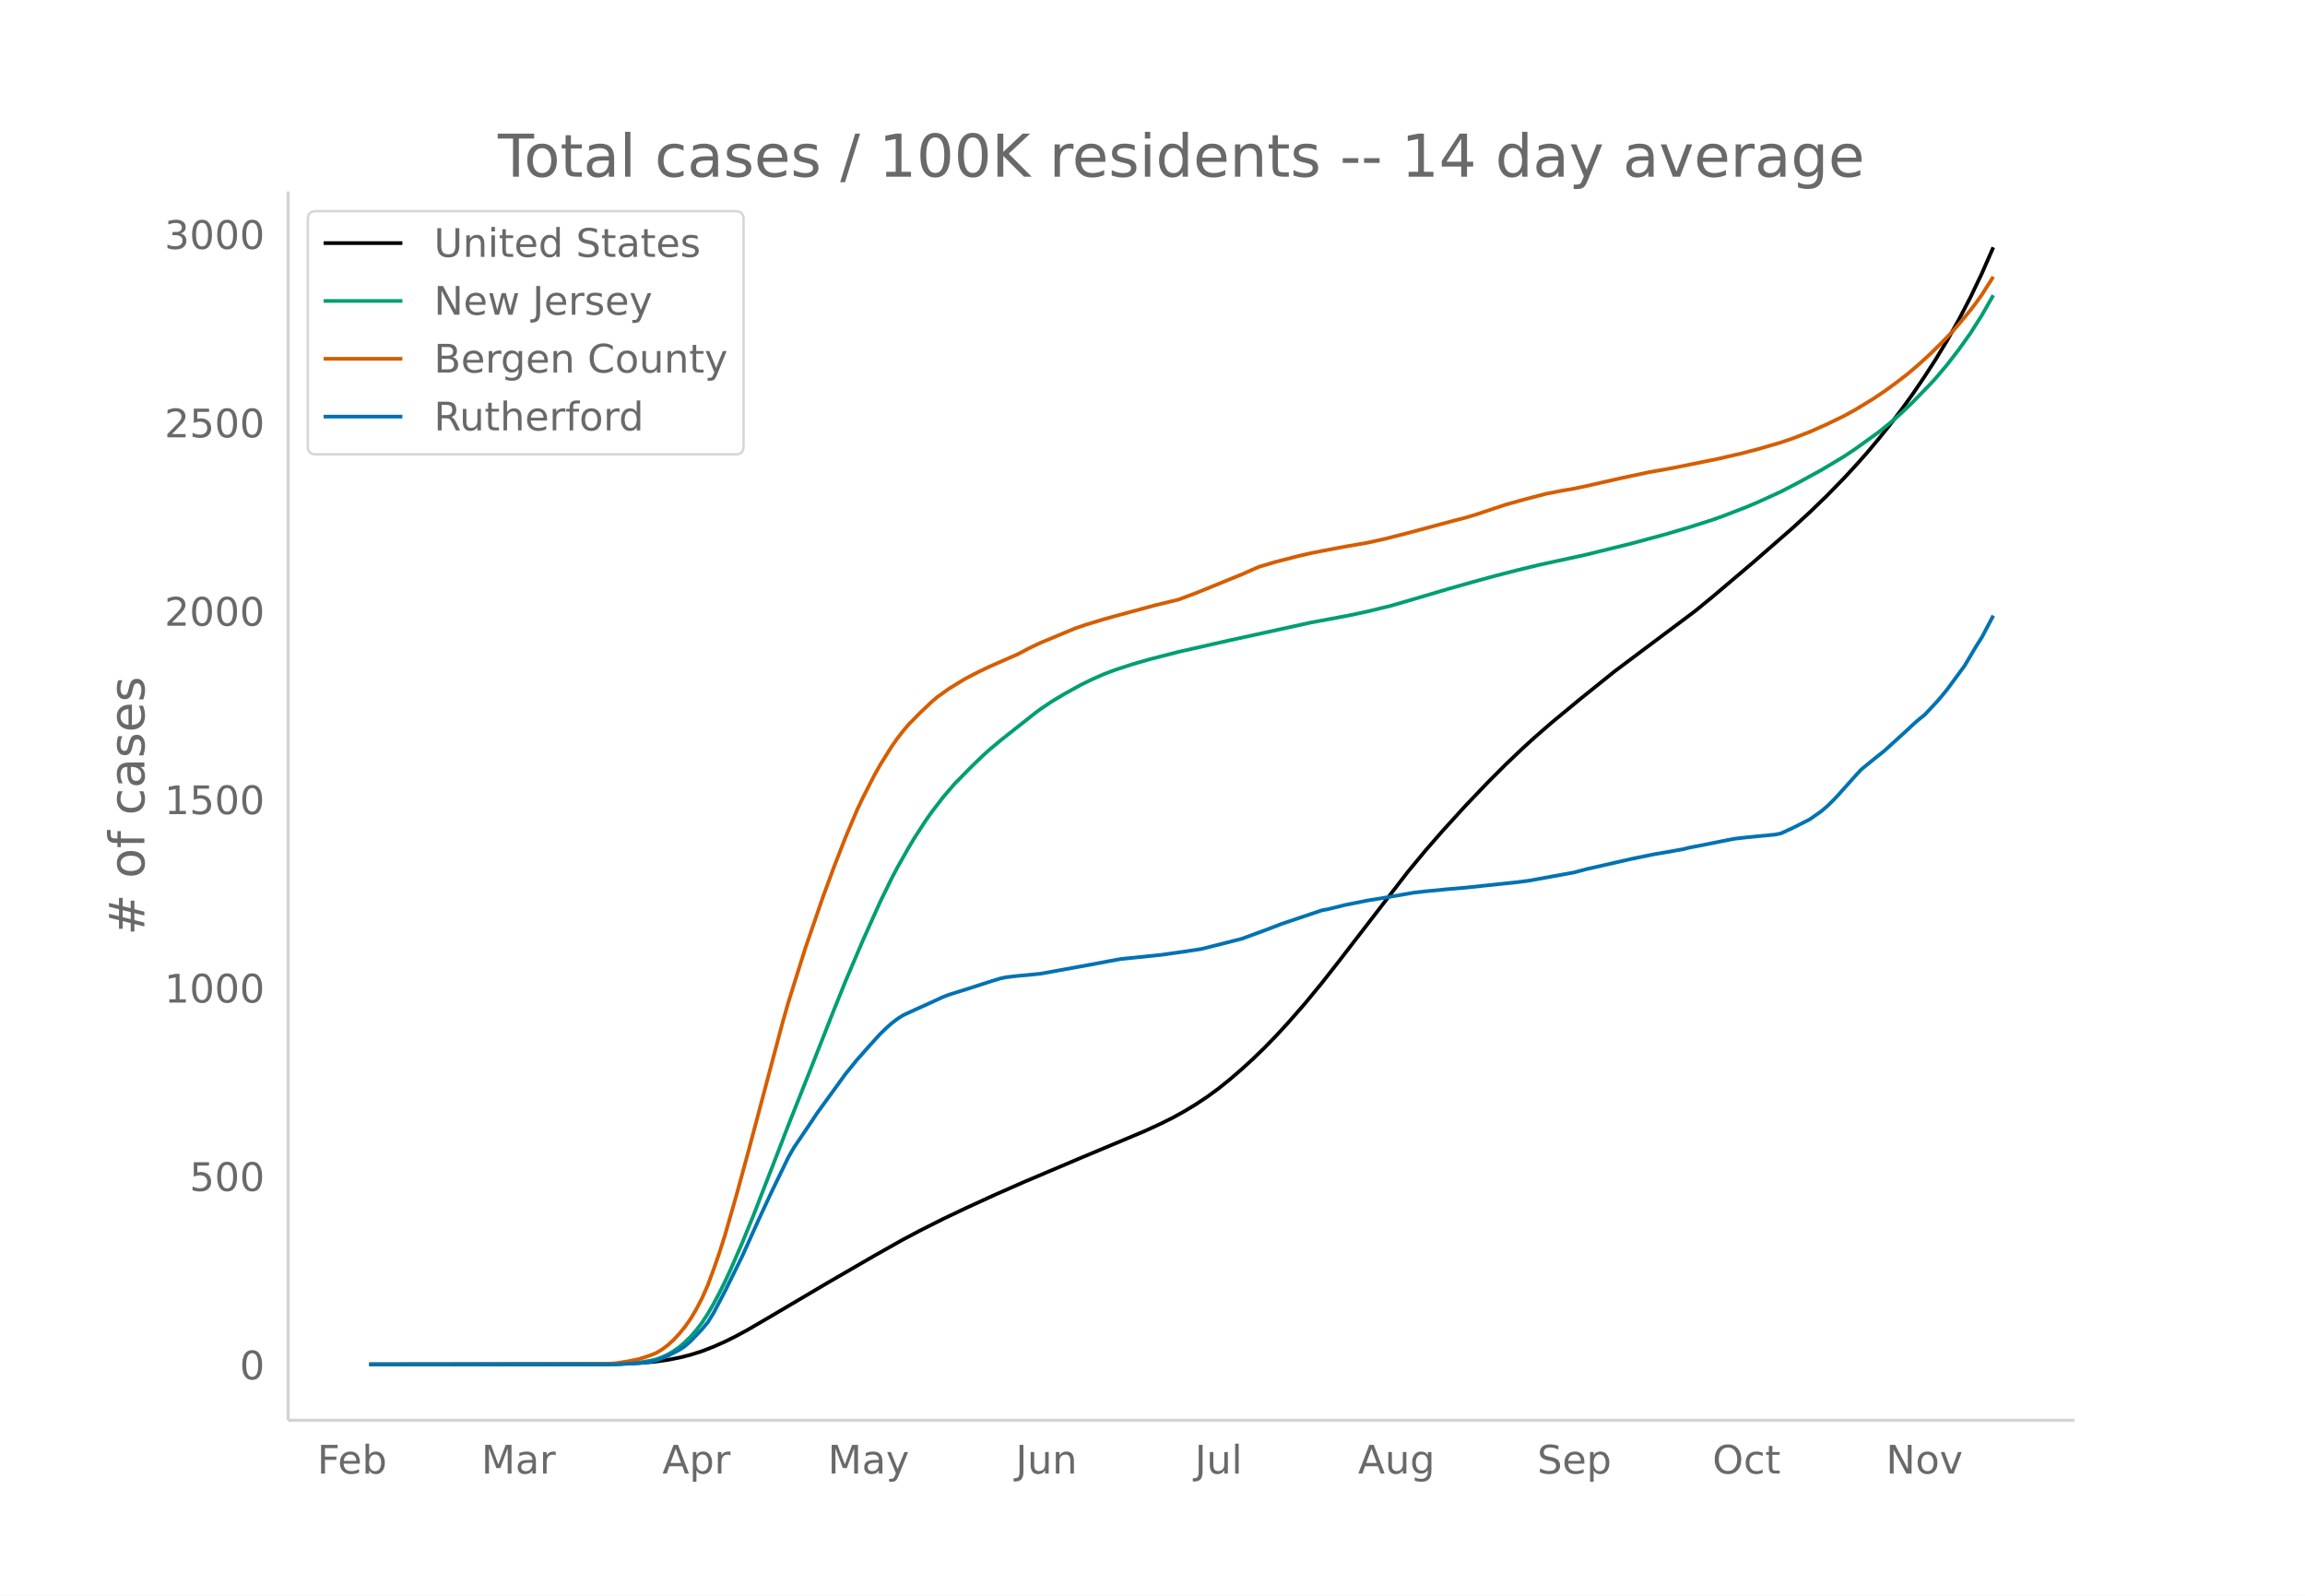
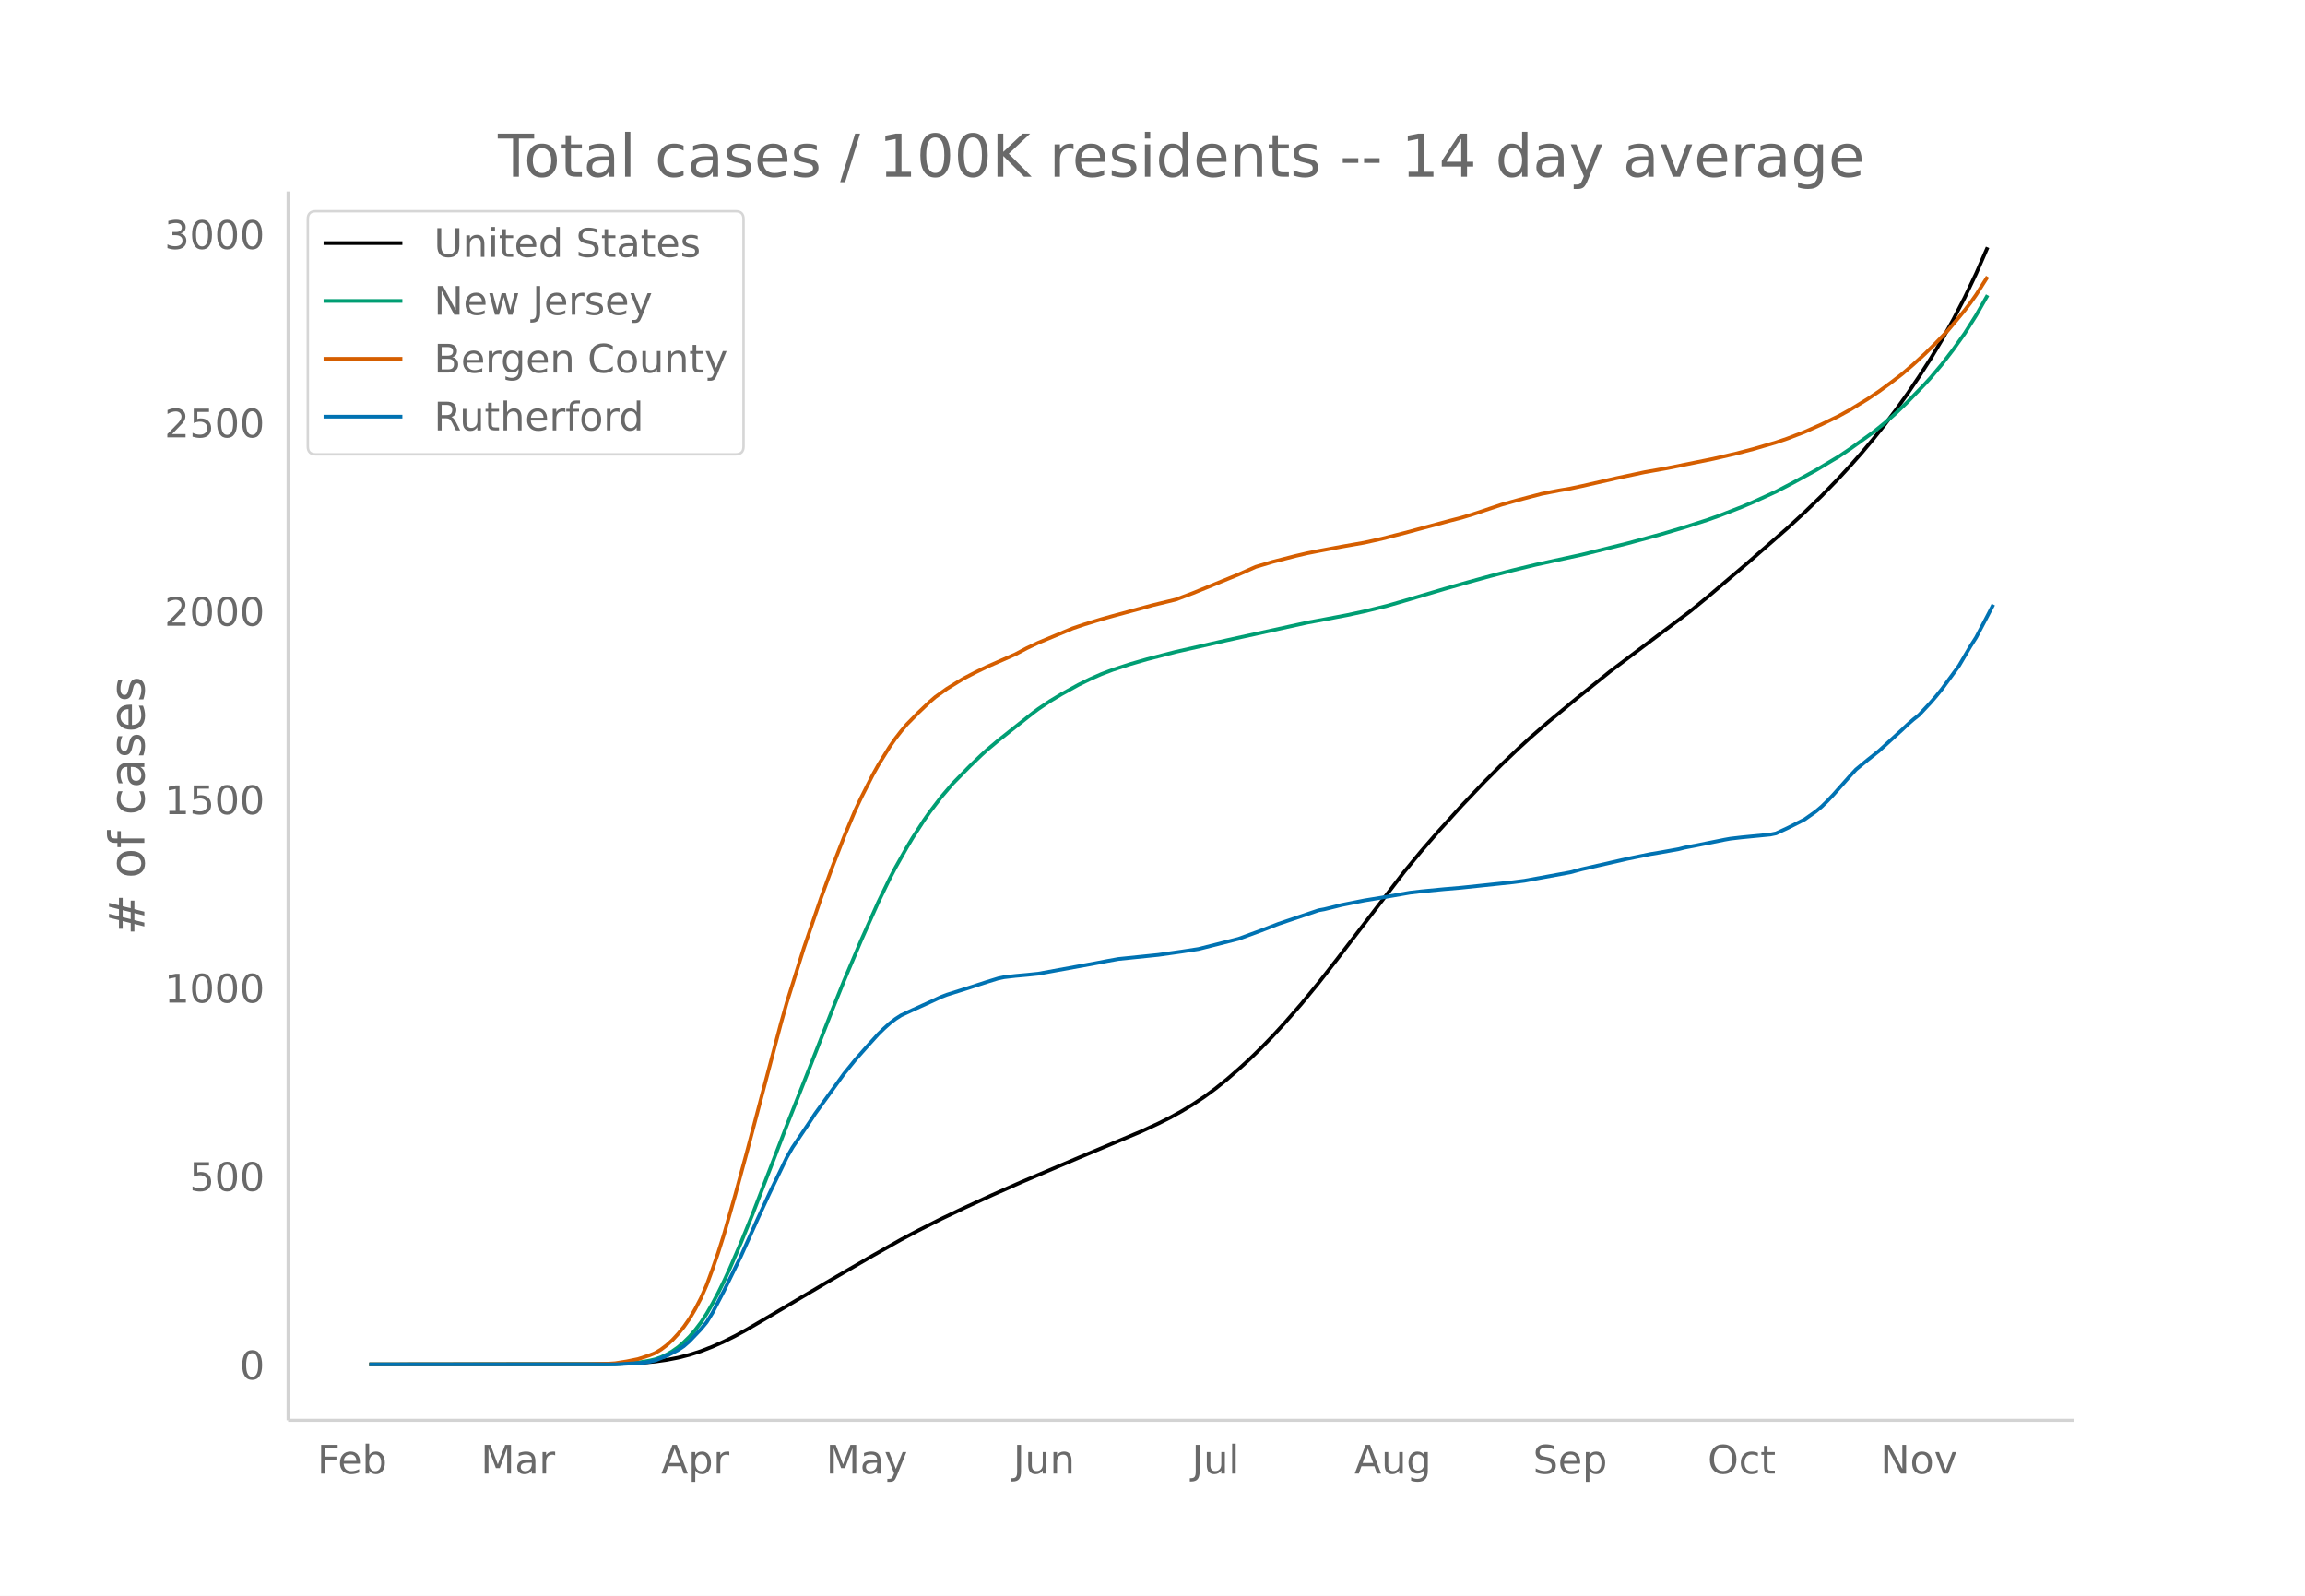
<svg xmlns="http://www.w3.org/2000/svg" xmlns:xlink="http://www.w3.org/1999/xlink" height="864" viewBox="0 0 936 648" width="1248">
  <defs>
    <style>*{stroke-linecap:butt;stroke-linejoin:round}</style>
  </defs>
  <g id="figure_1">
    <path d="M0 648h936V0H0z" fill="#fff" id="patch_1" />
    <g id="axes_1">
      <path d="M117 576.72h725.4V77.76H117z" fill="none" id="patch_2" />
-       <path clip-path="url(#p86a943cdbb)" d="M149.973 554.04l95.54-.109 9.32-.214 6.99-.399 4.661-.445 4.66-.66 4.661-.904 4.66-1.173 4.661-1.479 4.66-1.814 4.66-2.069 4.661-2.318 4.66-2.542 9.322-5.44 23.302-13.753 18.642-10.8 11.65-6.565 6.992-3.696 9.32-4.7 9.321-4.431 11.652-5.339 11.65-5.14 23.303-9.882 25.633-10.744 6.99-3.215 4.66-2.33 4.661-2.564 4.66-2.824 4.661-3.086 4.66-3.41 4.66-3.75 4.661-4.03 4.66-4.237 4.661-4.52 4.66-4.797 4.661-5.053 6.99-7.973 6.992-8.493 6.99-8.908 27.963-36.282 6.99-8.447 6.991-8.027 9.321-10.239 9.321-9.75 6.99-6.993 6.992-6.662 4.66-4.256 6.99-6.077 11.652-9.63 13.981-11.245 11.651-8.734 20.972-15.693 6.991-5.714 16.312-13.815 16.311-14.215 6.991-6.408 6.99-6.749 6.991-7.17 4.66-5.042 4.661-5.24 4.66-5.556 4.661-5.826 4.66-6.131 4.661-6.47 4.66-6.867 4.661-7.206 4.66-7.72 4.66-8.304 4.661-8.952 4.66-9.745 4.661-10.629h0" fill="none" stroke="#000" stroke-linecap="round" stroke-width="1.5" id="line2d_1" />
-       <path clip-path="url(#p86a943cdbb)" d="M149.973 554.04l97.87-.09 6.99-.254 4.66-.397 4.66-.8 2.331-.538 2.33-.842 2.33-1.08 2.33-1.363 2.331-1.635 2.33-2.025 2.33-2.267 2.33-2.686 2.331-3.058 2.33-3.569 2.33-4.036 2.33-4.38 2.33-4.705 2.331-5.013 4.66-10.729 4.661-11.417 9.32-24.034 4.661-12.095 9.321-23.475 9.321-23.671 4.66-11.541 6.991-16.44 6.991-15.561 4.66-9.557 2.33-4.433 4.661-8.233 2.33-3.883 4.66-7.168 2.331-3.308 4.66-6.073 4.661-5.425 6.99-7.11 4.661-4.472 2.33-2.124 4.66-3.894 13.982-11.05 2.33-1.736 4.66-3.127 4.661-2.797 6.991-3.865 4.66-2.269 4.66-2.057 4.661-1.762 6.991-2.277 6.99-2.014 11.652-2.993 20.972-4.737 32.623-7.142 6.99-1.293 9.322-1.766 6.99-1.508 9.321-2.27 6.991-2.022 16.312-4.814 9.32-2.643 9.321-2.56 9.321-2.398 9.321-2.254 18.642-4.043 18.642-4.602 13.981-3.784 9.321-2.763 9.321-2.985 4.66-1.652 9.321-3.607 4.66-1.975 9.322-4.26 6.99-3.634 9.321-5.087 9.321-5.569 4.66-3.118 9.322-6.705 4.66-3.744 4.66-4.087 4.661-4.464 6.99-7.205 2.331-2.539 4.66-5.52 4.66-6.054 4.661-6.533 4.66-7.334 4.661-8.158h0" fill="none" stroke="#009e73" stroke-linecap="round" stroke-width="1.5" id="line2d_2" />
-       <path clip-path="url(#p86a943cdbb)" d="M149.973 554.04l88.548-.077 9.321-.244 2.33-.155 4.661-.743 4.66-.952 4.66-1.522 2.331-.947 2.33-1.4 2.33-1.744 2.33-2.118 2.331-2.506 2.33-2.838 2.33-3.312 2.33-3.94 2.331-4.458 2.33-5.304 2.33-6.329 2.33-6.718 2.33-7.33 4.661-16.282 4.66-17.07 13.982-52.677 2.33-8.203 6.991-22.28 6.99-20.331 4.661-12.675 4.66-11.95 4.661-11.048 2.33-4.926 4.66-9.119 2.331-4.157 4.66-7.474 2.33-3.323 2.33-3.001 2.331-2.75 4.66-4.725 4.661-4.413 2.33-1.998 4.66-3.324 4.661-2.87 2.33-1.38 4.66-2.415 4.661-2.249 11.651-5.108 4.661-2.469 4.66-2.2 13.982-5.827 4.66-1.577 6.99-2.128 4.661-1.306 16.312-4.41 9.32-2.254 6.992-2.612 18.641-7.585 6.991-3.098 6.99-2.07 9.322-2.382 4.66-1.083 4.66-.922 9.322-1.748 9.32-1.627 6.991-1.554 9.321-2.377 18.642-4.998 4.66-1.199 4.66-1.404 11.652-3.89 6.99-1.951 9.321-2.442 6.991-1.36 4.66-.79 4.661-.988 13.981-3.178 11.652-2.48 9.32-1.65 18.642-3.763 9.321-2.152 6.99-1.814 9.322-2.71 4.66-1.587 6.991-2.685 6.99-3.104 6.991-3.388 4.66-2.57 6.991-4.26 4.66-3.115 4.661-3.4 4.66-3.557 4.661-3.98 4.66-4.247 4.661-4.583 4.66-4.836 4.661-5.518 2.33-2.83 2.33-3.011 2.33-3.271 4.661-7.345h0" fill="none" stroke="#d55e00" stroke-linecap="round" stroke-width="1.5" id="line2d_3" />
-       <path clip-path="url(#p86a943cdbb)" d="M149.973 554.04h100.2l9.32-.537 2.33-.18 2.33-.358 2.331-.537 4.66-1.851 4.661-2.389 2.33-1.552 2.33-2.03 4.661-4.897 2.33-2.807 2.33-3.761 4.66-8.898 6.992-14.211 6.99-15.526 4.66-10.031 4.661-9.614 2.33-4.837 2.33-4.06 6.991-10.33 2.33-3.524 11.652-16.062 4.66-5.733 4.66-5.255 4.661-5.135 2.33-2.269 2.33-2.09 2.33-1.791 2.33-1.493 4.661-2.15 6.991-3.165 4.66-2.15 2.33-.895 9.322-2.926 6.99-2.269 4.66-1.433 2.331-.478 4.66-.537 4.661-.418 4.66-.478 23.303-4.24 4.66-.895 4.66-.836 16.312-1.672 4.66-.657 4.661-.657 6.99-1.075 16.312-4.12 9.321-3.403 6.991-2.688 16.312-5.493 2.33-.418 4.66-1.135 2.33-.597 9.321-1.85 6.991-1.135 11.651-2.03 4.66-.538 9.322-.896 6.99-.597 20.972-2.21 4.66-.596 18.643-3.404 4.66-1.254 18.642-4.24 9.32-1.91 4.661-.777 6.991-1.254 2.33-.597 4.66-.895 11.652-2.33 2.33-.417 4.66-.538 11.652-1.134 2.33-.478 4.66-2.15 6.991-3.523 4.66-3.284 2.33-1.97 2.33-2.27 2.331-2.448 6.99-7.822 2.331-2.508 4.66-3.822 4.66-3.702 9.322-8.479 2.33-2.21 2.33-2.03 2.33-1.85 4.661-4.957 2.33-2.687 2.33-2.866 6.991-9.494 4.66-7.883 2.33-3.642 4.661-8.838h0" fill="none" stroke="#0072b2" stroke-linecap="round" stroke-width="1.5" id="line2d_4" />
+       <path clip-path="url(#p73d7af0f7a)" d="M149.973 554.04l95.203-.109 9.288-.214 6.966-.399 4.644-.445 4.644-.66 4.644-.904 4.644-1.173 4.644-1.479 4.644-1.814 4.644-2.069 4.644-2.318 4.644-2.542 9.288-5.44 23.22-13.753 18.577-10.8 11.61-6.565 6.966-3.696 9.288-4.7 9.288-4.431 11.61-5.339 11.61-5.14 23.22-9.882 25.543-10.744 6.966-3.215 4.644-2.33 4.644-2.564 4.644-2.824 4.644-3.086 4.644-3.41 4.644-3.75 4.644-4.03 4.644-4.237 4.644-4.52 4.644-4.797 4.644-5.053 6.966-7.973 6.967-8.493 6.966-8.908 27.864-36.282 6.966-8.447 6.966-8.027 9.288-10.239 9.288-9.75 6.966-6.993 6.966-6.662 4.644-4.256 6.966-6.077 11.61-9.63 13.933-11.245 11.61-8.734L686.36 248.2l6.966-5.714 16.254-13.815 16.254-14.215 6.967-6.408 6.966-6.749 6.966-7.17 4.644-5.042 4.644-5.24 4.644-5.556 4.644-5.826 4.644-6.131 4.644-6.47 4.644-6.867 4.644-7.206 4.644-7.72 4.644-8.304 4.644-8.952 4.644-9.745 4.644-10.629h0" fill="none" stroke="#000" stroke-linecap="round" stroke-width="1.5" id="line2d_1" />
+       <path clip-path="url(#p73d7af0f7a)" d="M149.973 554.04l97.525-.09 6.966-.254 4.644-.397 4.644-.8 2.322-.538 2.322-.842 2.322-1.08 2.322-1.363 2.322-1.635 2.322-2.025 2.322-2.267 2.322-2.686 2.322-3.058 2.322-3.569 2.322-4.036 2.322-4.38 2.322-4.705 2.322-5.013 4.644-10.729 4.644-11.417 9.288-24.034 4.644-12.095 9.289-23.475 9.288-23.671 4.644-11.541 6.966-16.44 6.966-15.561 4.644-9.557 2.322-4.433 4.644-8.233 2.322-3.883 4.644-7.168 2.322-3.308 4.644-6.073 4.644-5.425 6.966-7.11 4.644-4.472 2.322-2.124 4.644-3.894 13.932-11.05 2.322-1.736 4.644-3.127 4.645-2.797 6.966-3.865 4.644-2.269 4.644-2.057 4.644-1.762 6.966-2.277 6.966-2.014 11.61-2.993 20.898-4.737 32.509-7.142 6.966-1.293 9.288-1.766 6.966-1.508 9.288-2.27 6.966-2.022 16.254-4.814 9.288-2.643 9.288-2.56 9.288-2.398 9.288-2.254 18.577-4.043 18.576-4.602 13.932-3.784 9.288-2.763 9.288-2.985 4.644-1.652 9.288-3.607 4.644-1.975 9.288-4.26 6.966-3.634 9.289-5.087 9.288-5.569 4.644-3.118 9.288-6.705 4.644-3.744 4.644-4.087 4.644-4.464 6.966-7.205 2.322-2.539 4.644-5.52 4.644-6.054 4.644-6.533 4.644-7.334 4.644-8.158h0" fill="none" stroke="#009e73" stroke-linecap="round" stroke-width="1.5" id="line2d_2" />
+       <path clip-path="url(#p73d7af0f7a)" d="M149.973 554.04l88.237-.077 9.288-.244 2.322-.155 4.644-.743 4.644-.952 4.644-1.522 2.322-.947 2.322-1.4 2.322-1.744 2.322-2.118 2.322-2.506 2.322-2.838 2.322-3.312 2.322-3.94 2.322-4.458 2.322-5.304 2.322-6.329 2.322-6.718 2.322-7.33 4.644-16.282 4.644-17.07 13.932-52.677 2.322-8.203 6.966-22.28 6.967-20.331 4.644-12.675 4.644-11.95 4.644-11.048 2.322-4.926 4.644-9.119 2.322-4.157 4.644-7.474 2.322-3.323 2.322-3.001 2.322-2.75 4.644-4.725 4.644-4.413 2.322-1.998 4.644-3.324 4.644-2.87 2.322-1.38 4.644-2.415 4.644-2.249 11.61-5.108 4.644-2.469 4.644-2.2 13.933-5.827 4.644-1.577 6.966-2.128 4.644-1.306 16.254-4.41 9.288-2.254 6.966-2.612 18.576-7.585 6.966-3.098 6.966-2.07 9.288-2.382 4.645-1.083 4.644-.922 9.288-1.748 9.288-1.627 6.966-1.554 9.288-2.377 18.576-4.998 4.644-1.199 4.644-1.404 11.61-3.89 6.966-1.951 9.288-2.442 6.967-1.36 4.644-.79 4.644-.988 13.932-3.178 11.61-2.48 9.288-1.65 18.576-3.763 9.288-2.152 6.966-1.814 9.288-2.71 4.644-1.587 6.967-2.685 6.966-3.104 6.966-3.388 4.644-2.57 6.966-4.26 4.644-3.115 4.644-3.4 4.644-3.557 4.644-3.98 4.644-4.247 4.644-4.583 4.644-4.836 4.644-5.518 2.322-2.83 2.322-3.011 2.322-3.271 4.644-7.345h0" fill="none" stroke="#d55e00" stroke-linecap="round" stroke-width="1.5" id="line2d_3" />
+       <path clip-path="url(#p73d7af0f7a)" d="M149.973 554.04h99.847l9.288-.537 2.322-.18 2.322-.358 2.322-.537 4.644-1.851 4.644-2.389 2.322-1.552 2.322-2.03 4.644-4.897 2.322-2.807 2.322-3.761 4.644-8.898 6.966-14.211 6.966-15.526 4.644-10.031 4.644-9.614 2.322-4.837 2.322-4.06 6.967-10.33 2.322-3.524 11.61-16.062 4.644-5.733 4.644-5.255 4.644-5.135 2.322-2.269 2.322-2.09 2.322-1.791 2.322-1.493 4.644-2.15 6.966-3.165 4.644-2.15 2.322-.895 9.288-2.926 6.966-2.269 4.644-1.433 2.322-.478 4.644-.537 4.644-.418 4.644-.478 23.22-4.24 4.645-.895 4.644-.836 16.254-1.672 4.644-.657 4.644-.657 6.966-1.075 16.254-4.12 9.288-3.403 6.966-2.688 16.255-5.493 2.322-.418 4.644-1.135 2.322-.597 9.288-1.85 6.966-1.135 11.61-2.03 4.644-.538 9.288-.896 6.966-.597 20.898-2.21 4.644-.596 18.577-3.404 4.644-1.254 18.576-4.24 9.288-1.91 4.644-.777 6.966-1.254 2.322-.597 4.644-.895 11.61-2.33 2.322-.417 4.644-.538 11.61-1.134 2.322-.478 4.644-2.15 6.967-3.523 4.644-3.284 2.322-1.97 2.322-2.27 2.322-2.448 6.966-7.822 2.322-2.508 4.644-3.822 4.644-3.702 9.288-8.479 2.322-2.21 2.322-2.03 2.322-1.85 4.644-4.957 2.322-2.687 2.322-2.866 6.966-9.494 4.644-7.883 2.322-3.642 4.644-8.838 2.322-4.478h0" fill="none" stroke="#0072b2" stroke-linecap="round" stroke-width="1.5" id="line2d_4" />
      <path d="M117 576.72V77.76" fill="none" stroke="#d3d3d3" stroke-linecap="square" stroke-width="1.25" id="patch_3" />
      <path d="M117 576.72h725.4" fill="none" stroke="#d3d3d3" stroke-linecap="square" stroke-width="1.25" id="patch_4" />
      <g id="matplotlib.axis_1">
        <g id="xtick_1">
-           <g transform="matrix(.16 0 0 -.16 128.82 598.378)" fill="#696969" id="text_1">
+           <g transform="matrix(.16 0 0 -.16 128.844 598.378)" fill="#696969" id="text_1">
            <defs>
              <path d="M9.813 72.906h41.89v-8.312H19.672V43.109h28.906v-8.297H19.672V0h-9.86z" id="DejaVuSans-70" />
              <path d="M56.203 29.594v-4.39H14.891q.593-9.282 5.593-14.142 5-4.859 13.938-4.859 5.172 0 10.031 1.266 4.86 1.265 9.656 3.812v-8.5Q49.266.734 44.187-.344 39.11-1.422 33.892-1.422q-13.094 0-20.735 7.61-7.64 7.625-7.64 20.625 0 13.421 7.25 21.296Q20.016 56 32.328 56q11.031 0 17.453-7.11 6.422-7.093 6.422-19.296zm-8.984 2.64q-.094 7.36-4.125 11.75-4.032 4.407-10.672 4.407-7.516 0-12.031-4.25-4.516-4.25-5.203-11.97z" id="DejaVuSans-101" />
              <path d="M48.688 27.297q0 9.906-4.079 15.547-4.078 5.64-11.203 5.64-7.14 0-11.218-5.64-4.079-5.64-4.079-15.547 0-9.906 4.078-15.547 4.079-5.64 11.22-5.64 7.124 0 11.202 5.64t4.078 15.547zM18.108 46.39q2.844 4.875 7.157 7.234Q29.594 56 35.594 56q9.968 0 16.187-7.906 6.235-7.907 6.235-20.797T51.78 6.484q-6.218-7.906-16.187-7.906-6 0-10.328 2.375-4.313 2.375-7.157 7.25V0H9.08v75.984h9.03z" id="DejaVuSans-98" />
            </defs>
            <use xlink:href="#DejaVuSans-70" />
            <use x="52.02" xlink:href="#DejaVuSans-101" />
            <use x="113.543" xlink:href="#DejaVuSans-98" />
          </g>
        </g>
        <g id="xtick_2">
-           <g transform="matrix(.16 0 0 -.16 195.465 598.378)" fill="#696969" id="text_2">
+           <g transform="matrix(.16 0 0 -.16 195.252 598.378)" fill="#696969" id="text_2">
            <defs>
              <path d="M9.813 72.906h14.703l18.593-49.61 18.703 49.61h14.704V0H66.89v64.016l-18.797-50h-9.907l-18.796 50V0H9.813z" id="DejaVuSans-77" />
              <path d="M34.281 27.484q-10.89 0-15.093-2.484-4.204-2.484-4.204-8.5 0-4.781 3.157-7.594 3.156-2.797 8.562-2.797 7.485 0 12 5.297 4.516 5.297 4.516 14.078v2zm17.922 3.72V0H43.22v8.297Q40.14 3.328 35.547.953q-4.594-2.375-11.234-2.375-8.391 0-13.36 4.719Q6 8.016 6 15.922q0 9.219 6.172 13.906 6.187 4.688 18.437 4.688h12.61v.89q0 6.203-4.078 9.594-4.078 3.39-11.453 3.39-4.688 0-9.141-1.124-4.438-1.125-8.531-3.375v8.312q4.921 1.906 9.562 2.844 4.64.953 9.031.953 11.875 0 17.735-6.156 5.86-6.14 5.86-18.64z" id="DejaVuSans-97" />
              <path d="M41.11 46.297q-1.516.875-3.297 1.281Q36.03 48 33.89 48q-7.625 0-11.703-4.953-4.079-4.953-4.079-14.234V0H9.08v54.688h9.03v-8.5q2.844 4.984 7.375 7.39Q30.031 56 36.531 56q.922 0 2.047-.125 1.125-.11 2.484-.36z" id="DejaVuSans-114" />
            </defs>
            <use xlink:href="#DejaVuSans-77" />
            <use x="86.279" xlink:href="#DejaVuSans-97" />
            <use x="147.559" xlink:href="#DejaVuSans-114" />
          </g>
        </g>
        <g id="xtick_3">
-           <g transform="matrix(.16 0 0 -.16 268.956 598.378)" fill="#696969" id="text_3">
+           <g transform="matrix(.16 0 0 -.16 268.488 598.378)" fill="#696969" id="text_3">
            <defs>
              <path d="M34.188 63.188L20.797 26.906h26.812zm-5.579 9.718h11.188L67.578 0h-10.25l-6.64 18.703h-32.86L11.188 0H.78z" id="DejaVuSans-65" />
              <path d="M18.11 8.203v-29H9.077v75.484h9.031v-8.296q2.844 4.875 7.157 7.234Q29.594 56 35.594 56q9.968 0 16.187-7.906 6.235-7.907 6.235-20.797T51.78 6.484q-6.218-7.906-16.187-7.906-6 0-10.328 2.375-4.313 2.375-7.157 7.25zm30.578 19.094q0 9.906-4.079 15.547-4.078 5.64-11.203 5.64-7.14 0-11.218-5.64-4.079-5.64-4.079-15.547 0-9.906 4.078-15.547 4.079-5.64 11.22-5.64 7.124 0 11.202 5.64t4.078 15.547z" id="DejaVuSans-112" />
            </defs>
            <use xlink:href="#DejaVuSans-65" />
            <use x="68.408" xlink:href="#DejaVuSans-112" />
            <use x="131.885" xlink:href="#DejaVuSans-114" />
          </g>
        </g>
        <g id="xtick_4">
-           <g transform="matrix(.16 0 0 -.16 336.163 598.378)" fill="#696969" id="text_4">
+           <g transform="matrix(.16 0 0 -.16 335.449 598.378)" fill="#696969" id="text_4">
            <defs>
              <path d="M32.172-5.078q-3.797-9.766-7.422-12.735-3.61-2.984-9.656-2.984H7.906v7.516h5.282q3.703 0 5.75 1.765Q21-9.766 23.483-3.219l1.61 4.094-22.11 53.813H12.5l17.094-42.766 17.093 42.766h9.516z" id="DejaVuSans-121" />
            </defs>
            <use xlink:href="#DejaVuSans-77" />
            <use x="86.279" xlink:href="#DejaVuSans-97" />
            <use x="147.559" xlink:href="#DejaVuSans-121" />
          </g>
        </g>
        <g id="xtick_5">
-           <g transform="matrix(.16 0 0 -.16 412.44 598.378)" fill="#696969" id="text_5">
+           <g transform="matrix(.16 0 0 -.16 411.471 598.378)" fill="#696969" id="text_5">
            <defs>
              <path d="M9.813 72.906h9.859V5.078q0-13.187-5-19.14-5-5.954-16.094-5.954h-3.75v8.297h3.078q6.531 0 9.219 3.672Q9.813-4.39 9.813 5.078z" id="DejaVuSans-74" />
              <path d="M8.5 21.578v33.11h8.984V21.922q0-7.766 3.016-11.656 3.031-3.875 9.094-3.875 7.265 0 11.484 4.64 4.234 4.64 4.234 12.656v31h8.985V0h-8.984v8.406Q42.047 3.422 37.718 1q-4.313-2.422-10.032-2.422-9.421 0-14.312 5.86Q8.5 10.296 8.5 21.578zM31.11 56z" id="DejaVuSans-117" />
              <path d="M54.89 33.016V0h-8.984v32.719q0 7.765-3.031 11.61-3.031 3.858-9.078 3.858-7.281 0-11.484-4.64-4.204-4.625-4.204-12.64V0H9.08v54.688h9.03v-8.5q3.235 4.937 7.594 7.374Q30.078 56 35.797 56q9.422 0 14.25-5.828 4.844-5.828 4.844-17.156z" id="DejaVuSans-110" />
            </defs>
            <use xlink:href="#DejaVuSans-74" />
            <use x="29.492" xlink:href="#DejaVuSans-117" />
            <use x="92.871" xlink:href="#DejaVuSans-110" />
          </g>
        </g>
        <g id="xtick_6">
-           <g transform="matrix(.16 0 0 -.16 485.194 598.378)" fill="#696969" id="text_6">
+           <g transform="matrix(.16 0 0 -.16 483.98 598.378)" fill="#696969" id="text_6">
            <defs>
              <path d="M9.422 75.984h8.984V0H9.422z" id="DejaVuSans-108" />
            </defs>
            <use xlink:href="#DejaVuSans-74" />
            <use x="29.492" xlink:href="#DejaVuSans-117" />
            <use x="92.871" xlink:href="#DejaVuSans-108" />
          </g>
        </g>
        <g id="xtick_7">
-           <g transform="matrix(.16 0 0 -.16 551.462 598.378)" fill="#696969" id="text_7">
+           <g transform="matrix(.16 0 0 -.16 549.994 598.378)" fill="#696969" id="text_7">
            <defs>
              <path d="M45.406 27.984q0 9.766-4.031 15.125-4.016 5.375-11.297 5.375-7.219 0-11.25-5.375-4.031-5.359-4.031-15.125 0-9.718 4.031-15.093t11.25-5.375q7.281 0 11.297 5.375 4.031 5.375 4.031 15.093zm8.985-21.203q0-13.953-6.203-20.765Q42-20.797 29.203-20.797q-4.734 0-8.937.703-4.203.703-8.157 2.172v8.735q3.954-2.141 7.813-3.157 3.86-1.031 7.86-1.031 8.843 0 13.234 4.61 4.39 4.609 4.39 13.937v4.453q-2.781-4.844-7.125-7.234Q33.938 0 27.875 0 17.828 0 11.672 7.656q-6.156 7.672-6.156 20.328 0 12.688 6.156 20.344Q17.828 56 27.875 56q6.063 0 10.406-2.39 4.344-2.391 7.125-7.22v8.297h8.985z" id="DejaVuSans-103" />
            </defs>
            <use xlink:href="#DejaVuSans-65" />
            <use x="68.408" xlink:href="#DejaVuSans-117" />
            <use x="131.787" xlink:href="#DejaVuSans-103" />
          </g>
        </g>
        <g id="xtick_8">
-           <g transform="matrix(.16 0 0 -.16 624.24 598.378)" fill="#696969" id="text_8">
+           <g transform="matrix(.16 0 0 -.16 622.518 598.378)" fill="#696969" id="text_8">
            <defs>
              <path d="M53.516 70.516V60.89q-5.61 2.687-10.594 4-4.984 1.328-9.625 1.328-8.047 0-12.422-3.125t-4.375-8.89q0-4.845 2.906-7.313 2.907-2.453 11.016-3.97l5.953-1.218q11.031-2.11 16.281-7.406 5.25-5.297 5.25-14.172 0-10.61-7.11-16.078-7.093-5.469-20.812-5.469-5.172 0-11.015 1.172Q13.14.922 6.89 3.219v10.156q6-3.36 11.765-5.078 5.766-1.703 11.328-1.703 8.438 0 13.032 3.312 4.593 3.328 4.593 9.485 0 5.359-3.297 8.39-3.296 3.032-10.812 4.547L27.484 33.5q-11.03 2.188-15.968 6.875-4.922 4.688-4.922 13.047 0 9.672 6.812 15.234 6.813 5.563 18.766 5.563 5.14 0 10.453-.938 5.328-.922 10.89-2.765z" id="DejaVuSans-83" />
            </defs>
            <use xlink:href="#DejaVuSans-83" />
            <use x="63.477" xlink:href="#DejaVuSans-101" />
            <use x="125" xlink:href="#DejaVuSans-112" />
          </g>
        </g>
        <g id="xtick_9">
-           <g transform="matrix(.16 0 0 -.16 695.395 598.378)" fill="#696969" id="text_9">
+           <g transform="matrix(.16 0 0 -.16 693.426 598.378)" fill="#696969" id="text_9">
            <defs>
              <path d="M39.406 66.219q-10.75 0-17.078-8.016-6.312-8-6.312-21.828 0-13.766 6.312-21.781 6.328-8 17.078-8 10.735 0 17.016 8 6.281 8.015 6.281 21.781 0 13.828-6.281 21.828-6.281 8.016-17.016 8.016zm0 8q15.328 0 24.5-10.281 9.188-10.282 9.188-27.563 0-17.234-9.188-27.516-9.172-10.28-24.5-10.28-15.375 0-24.593 10.25-9.204 10.265-9.204 27.546t9.204 27.563q9.218 10.28 24.593 10.28z" id="DejaVuSans-79" />
              <path d="M48.781 52.594v-8.407q-3.812 2.11-7.64 3.157-3.828 1.047-7.735 1.047-8.75 0-13.593-5.547-4.829-5.532-4.829-15.547 0-10.016 4.829-15.563 4.843-5.53 13.593-5.53 3.907 0 7.735 1.046 3.828 1.047 7.64 3.156V2.094Q45.016.344 40.984-.531q-4.015-.89-8.562-.89-12.36 0-19.64 7.765-7.266 7.765-7.266 20.953 0 13.375 7.343 21.031Q20.22 56 33.016 56q4.14 0 8.093-.86 3.953-.843 7.672-2.546z" id="DejaVuSans-99" />
              <path d="M18.313 70.219V54.688h18.5v-6.985h-18.5V18.016q0-6.688 1.828-8.594 1.828-1.906 7.453-1.906h9.218V0h-9.218q-10.407 0-14.36 3.875-3.953 3.89-3.953 14.14v29.688H2.687v6.984h6.594V70.22z" id="DejaVuSans-116" />
            </defs>
            <use xlink:href="#DejaVuSans-79" />
            <use x="78.711" xlink:href="#DejaVuSans-99" />
            <use x="133.691" xlink:href="#DejaVuSans-116" />
          </g>
        </g>
        <g id="xtick_10">
-           <g transform="matrix(.16 0 0 -.16 765.85 598.378)" fill="#696969" id="text_10">
+           <g transform="matrix(.16 0 0 -.16 763.626 598.378)" fill="#696969" id="text_10">
            <defs>
              <path d="M9.813 72.906h13.28l32.329-60.984v60.984h9.562V0h-13.28L19.39 60.984V0H9.813z" id="DejaVuSans-78" />
              <path d="M30.61 48.39q-7.22 0-11.422-5.64-4.204-5.64-4.204-15.453 0-9.813 4.172-15.453 4.188-5.64 11.453-5.64 7.188 0 11.375 5.655 4.203 5.672 4.203 15.438 0 9.719-4.203 15.406-4.187 5.688-11.375 5.688zm0 7.61q11.718 0 18.406-7.625 6.703-7.61 6.703-21.078 0-13.422-6.703-21.078-6.688-7.64-18.407-7.64-11.765 0-18.437 7.64-6.656 7.656-6.656 21.078 0 13.469 6.656 21.078Q18.844 56 30.609 56z" id="DejaVuSans-111" />
              <path d="M2.984 54.688H12.5L29.594 8.797l17.093 45.89h9.516L35.687 0H23.485z" id="DejaVuSans-118" />
            </defs>
            <use xlink:href="#DejaVuSans-78" />
            <use x="74.805" xlink:href="#DejaVuSans-111" />
            <use x="135.986" xlink:href="#DejaVuSans-118" />
          </g>
        </g>
      </g>
      <g id="matplotlib.axis_2">
        <g id="ytick_1">
          <g transform="matrix(.16 0 0 -.16 97.32 560.119)" fill="#696969" id="text_11">
            <defs>
              <path d="M31.781 66.406q-7.61 0-11.453-7.5Q16.5 51.422 16.5 36.375q0-14.984 3.828-22.484 3.844-7.5 11.453-7.5 7.672 0 11.5 7.5 3.844 7.5 3.844 22.484 0 15.047-3.844 22.531-3.828 7.5-11.5 7.5zm0 7.813q12.266 0 18.735-9.703 6.468-9.688 6.468-28.141 0-18.406-6.468-28.11-6.47-9.687-18.735-9.687-12.25 0-18.718 9.688-6.47 9.703-6.47 28.109 0 18.453 6.47 28.14Q19.53 74.22 31.78 74.22z" id="DejaVuSans-48" />
            </defs>
            <use xlink:href="#DejaVuSans-48" />
          </g>
        </g>
        <g id="ytick_2">
          <g transform="matrix(.16 0 0 -.16 76.96 483.614)" fill="#696969" id="text_12">
            <defs>
              <path d="M10.797 72.906h38.719v-8.312H19.828v-17.86q2.14.735 4.281 1.094 2.157.36 4.313.36 12.203 0 19.328-6.688 7.14-6.688 7.14-18.11 0-11.765-7.328-18.296-7.328-6.516-20.656-6.516-4.593 0-9.36.781-4.75.782-9.827 2.344v9.922q4.39-2.39 9.078-3.563 4.687-1.171 9.906-1.171 8.453 0 13.375 4.437 4.938 4.438 4.938 12.063 0 7.609-4.938 12.047-4.922 4.453-13.375 4.453-3.953 0-7.89-.875-3.922-.875-8.016-2.735z" id="DejaVuSans-53" />
            </defs>
            <use xlink:href="#DejaVuSans-53" />
            <use x="63.623" xlink:href="#DejaVuSans-48" />
            <use x="127.246" xlink:href="#DejaVuSans-48" />
          </g>
        </g>
        <g id="ytick_3">
          <g transform="matrix(.16 0 0 -.16 66.78 407.11)" fill="#696969" id="text_13">
            <defs>
              <path d="M12.406 8.297h16.11v55.625l-17.532-3.516v8.985l17.438 3.515h9.86V8.296H54.39V0H12.406z" id="DejaVuSans-49" />
            </defs>
            <use xlink:href="#DejaVuSans-49" />
            <use x="63.623" xlink:href="#DejaVuSans-48" />
            <use x="127.246" xlink:href="#DejaVuSans-48" />
            <use x="190.869" xlink:href="#DejaVuSans-48" />
          </g>
        </g>
        <g id="ytick_4">
          <g transform="matrix(.16 0 0 -.16 66.78 330.605)" fill="#696969" id="text_14">
            <use xlink:href="#DejaVuSans-49" />
            <use x="63.623" xlink:href="#DejaVuSans-53" />
            <use x="127.246" xlink:href="#DejaVuSans-48" />
            <use x="190.869" xlink:href="#DejaVuSans-48" />
          </g>
        </g>
        <g id="ytick_5">
          <g transform="matrix(.16 0 0 -.16 66.78 254.1)" fill="#696969" id="text_15">
            <defs>
              <path d="M19.188 8.297h34.421V0H7.33v8.297q5.609 5.812 15.296 15.594 9.703 9.797 12.188 12.64 4.734 5.313 6.609 9 1.89 3.688 1.89 7.25 0 5.813-4.078 9.469-4.078 3.672-10.625 3.672-4.64 0-9.797-1.61-5.14-1.609-11-4.89v9.969Q13.767 71.78 18.938 73q5.188 1.219 9.485 1.219 11.328 0 18.062-5.672 6.735-5.656 6.735-15.125 0-4.5-1.688-8.531-1.672-4.016-6.125-9.485-1.218-1.422-7.765-8.187-6.532-6.766-18.453-18.922z" id="DejaVuSans-50" />
            </defs>
            <use xlink:href="#DejaVuSans-50" />
            <use x="63.623" xlink:href="#DejaVuSans-48" />
            <use x="127.246" xlink:href="#DejaVuSans-48" />
            <use x="190.869" xlink:href="#DejaVuSans-48" />
          </g>
        </g>
        <g id="ytick_6">
          <g transform="matrix(.16 0 0 -.16 66.78 177.596)" fill="#696969" id="text_16">
            <use xlink:href="#DejaVuSans-50" />
            <use x="63.623" xlink:href="#DejaVuSans-53" />
            <use x="127.246" xlink:href="#DejaVuSans-48" />
            <use x="190.869" xlink:href="#DejaVuSans-48" />
          </g>
        </g>
        <g id="ytick_7">
          <g transform="matrix(.16 0 0 -.16 66.78 101.091)" fill="#696969" id="text_17">
            <defs>
              <path d="M40.578 39.313Q47.656 37.797 51.625 33q3.984-4.781 3.984-11.813 0-10.78-7.422-16.703-7.421-5.906-21.093-5.906-4.578 0-9.438.906-4.86.907-10.031 2.72v9.515q4.094-2.39 8.969-3.61 4.89-1.218 10.218-1.218 9.266 0 14.125 3.656 4.86 3.656 4.86 10.64 0 6.454-4.516 10.079-4.515 3.64-12.562 3.64h-8.5v8.11h8.89q7.266 0 11.125 2.906 3.86 2.906 3.86 8.375 0 5.61-3.985 8.61-3.968 3.015-11.39 3.015-4.063 0-8.703-.89-4.641-.876-10.203-2.72v8.782q5.624 1.562 10.53 2.344 4.907.78 9.25.78 11.235 0 17.766-5.109 6.547-5.093 6.547-13.78 0-6.063-3.468-10.235-3.47-4.172-9.86-5.782z" id="DejaVuSans-51" />
            </defs>
            <use xlink:href="#DejaVuSans-51" />
            <use x="63.623" xlink:href="#DejaVuSans-48" />
            <use x="127.246" xlink:href="#DejaVuSans-48" />
            <use x="190.869" xlink:href="#DejaVuSans-48" />
          </g>
        </g>
        <g transform="matrix(0 -.2 -.2 0 58.62 379.813)" fill="#696969" id="text_18">
          <defs>
            <path d="M51.125 44H36.922l-4.11-16.313h14.313zm-7.328 27.781l-5.078-20.265h14.265L58.11 71.78h7.813L60.89 51.516h15.234V44h-17.14l-4-16.313h15.53V20.22H53.079L48 0h-7.813l5.032 20.219H30.906L25.875 0h-7.86l5.079 20.219H7.719v7.468h17.187L29 44H13.281v7.516h17.625l4.985 20.265z" id="DejaVuSans-35" />
            <path d="M37.11 75.984V68.5h-8.594q-4.828 0-6.72-1.953-1.874-1.953-1.874-7.031v-4.828h14.797v-6.985H19.922V0H10.89v47.703H2.297v6.984h8.594V58.5q0 9.125 4.25 13.297 4.25 4.187 13.468 4.187z" id="DejaVuSans-102" />
            <path d="M44.281 53.078v-8.5q-3.797 1.953-7.906 2.922-4.094.984-8.5.984-6.688 0-10.031-2.047-3.344-2.046-3.344-6.156 0-3.125 2.39-4.906 2.391-1.781 9.626-3.39l3.078-.688q9.562-2.047 13.593-5.781 4.032-3.735 4.032-10.422 0-7.625-6.032-12.078-6.03-4.438-16.578-4.438-4.39 0-9.156.86Q10.688.296 5.422 2v9.281q4.984-2.594 9.812-3.89 4.829-1.282 9.579-1.282 6.343 0 9.75 2.172 3.421 2.172 3.421 6.125 0 3.656-2.468 5.61-2.453 1.953-10.813 3.765l-3.125.735q-8.344 1.75-12.062 5.39-3.704 3.64-3.704 9.985 0 7.718 5.47 11.906Q16.75 56 26.811 56q4.97 0 9.36-.734 4.406-.72 8.11-2.188z" id="DejaVuSans-115" />
          </defs>
          <use xlink:href="#DejaVuSans-35" />
          <use x="83.789" xlink:href="#DejaVuSans-32" />
          <use x="115.576" xlink:href="#DejaVuSans-111" />
          <use x="176.758" xlink:href="#DejaVuSans-102" />
          <use x="211.963" xlink:href="#DejaVuSans-32" />
          <use x="243.75" xlink:href="#DejaVuSans-99" />
          <use x="298.73" xlink:href="#DejaVuSans-97" />
          <use x="360.01" xlink:href="#DejaVuSans-115" />
          <use x="412.109" xlink:href="#DejaVuSans-101" />
          <use x="473.633" xlink:href="#DejaVuSans-115" />
        </g>
      </g>
      <g transform="matrix(.24 0 0 -.24 202.185 71.76)" fill="#696969" id="text_19">
        <defs>
          <path d="M-.297 72.906h61.672v-8.312H35.5V0h-9.906v64.594H-.296z" id="DejaVuSans-84" />
          <path d="M25.39 72.906h8.297L8.297-9.28H0z" id="DejaVuSans-47" />
          <path d="M9.813 72.906h9.859V42.094L52.39 72.906h12.703L28.906 38.922 67.672 0H54.688L19.672 35.11V0h-9.86z" id="DejaVuSans-75" />
          <path d="M9.422 54.688h8.984V0H9.422zm0 21.296h8.984v-11.39H9.422z" id="DejaVuSans-105" />
          <path d="M45.406 46.39v29.594h8.985V0h-8.985v8.203Q42.578 3.328 38.25.953q-4.313-2.375-10.375-2.375-9.906 0-16.14 7.906-6.22 7.922-6.22 20.813 0 12.89 6.22 20.797Q17.968 56 27.874 56q6.063 0 10.375-2.375 4.328-2.36 7.156-7.234zm-30.61-19.093q0-9.906 4.079-15.547 4.078-5.64 11.203-5.64 7.125 0 11.219 5.64 4.11 5.64 4.11 15.547 0 9.906-4.11 15.547-4.094 5.64-11.219 5.64-7.125 0-11.203-5.64-4.078-5.64-4.078-15.547z" id="DejaVuSans-100" />
          <path d="M4.89 31.39h26.313v-8H4.891z" id="DejaVuSans-45" />
          <path d="M37.797 64.313L12.89 25.39h24.906zm-2.594 8.593H47.61V25.391h10.407v-8.203H47.609V0h-9.812v17.188H4.89v9.515z" id="DejaVuSans-52" />
        </defs>
        <use xlink:href="#DejaVuSans-84" />
        <use x="44.084" xlink:href="#DejaVuSans-111" />
        <use x="105.266" xlink:href="#DejaVuSans-116" />
        <use x="144.475" xlink:href="#DejaVuSans-97" />
        <use x="205.754" xlink:href="#DejaVuSans-108" />
        <use x="233.537" xlink:href="#DejaVuSans-32" />
        <use x="265.324" xlink:href="#DejaVuSans-99" />
        <use x="320.305" xlink:href="#DejaVuSans-97" />
        <use x="381.584" xlink:href="#DejaVuSans-115" />
        <use x="433.684" xlink:href="#DejaVuSans-101" />
        <use x="495.207" xlink:href="#DejaVuSans-115" />
        <use x="547.307" xlink:href="#DejaVuSans-32" />
        <use x="579.094" xlink:href="#DejaVuSans-47" />
        <use x="612.785" xlink:href="#DejaVuSans-32" />
        <use x="644.572" xlink:href="#DejaVuSans-49" />
        <use x="708.195" xlink:href="#DejaVuSans-48" />
        <use x="771.818" xlink:href="#DejaVuSans-48" />
        <use x="835.441" xlink:href="#DejaVuSans-75" />
        <use x="901.018" xlink:href="#DejaVuSans-32" />
        <use x="932.805" xlink:href="#DejaVuSans-114" />
        <use x="971.668" xlink:href="#DejaVuSans-101" />
        <use x="1033.191" xlink:href="#DejaVuSans-115" />
        <use x="1085.291" xlink:href="#DejaVuSans-105" />
        <use x="1113.074" xlink:href="#DejaVuSans-100" />
        <use x="1176.551" xlink:href="#DejaVuSans-101" />
        <use x="1238.074" xlink:href="#DejaVuSans-110" />
        <use x="1301.453" xlink:href="#DejaVuSans-116" />
        <use x="1340.662" xlink:href="#DejaVuSans-115" />
        <use x="1392.762" xlink:href="#DejaVuSans-32" />
        <use x="1424.549" xlink:href="#DejaVuSans-45" />
        <use x="1460.633" xlink:href="#DejaVuSans-45" />
        <use x="1496.717" xlink:href="#DejaVuSans-32" />
        <use x="1528.504" xlink:href="#DejaVuSans-49" />
        <use x="1592.127" xlink:href="#DejaVuSans-52" />
        <use x="1655.75" xlink:href="#DejaVuSans-32" />
        <use x="1687.537" xlink:href="#DejaVuSans-100" />
        <use x="1751.014" xlink:href="#DejaVuSans-97" />
        <use x="1812.293" xlink:href="#DejaVuSans-121" />
        <use x="1871.473" xlink:href="#DejaVuSans-32" />
        <use x="1903.26" xlink:href="#DejaVuSans-97" />
        <use x="1964.539" xlink:href="#DejaVuSans-118" />
        <use x="2023.719" xlink:href="#DejaVuSans-101" />
        <use x="2085.242" xlink:href="#DejaVuSans-114" />
        <use x="2126.355" xlink:href="#DejaVuSans-97" />
        <use x="2187.635" xlink:href="#DejaVuSans-103" />
        <use x="2251.111" xlink:href="#DejaVuSans-101" />
      </g>
      <g id="legend_1">
        <path d="M128.2 184.5h170.533q3.2 0 3.2-3.2V88.96q0-3.2-3.2-3.2H128.2q-3.2 0-3.2 3.2v92.34q0 3.2 3.2 3.2z" fill="none" opacity=".8" stroke="#ccc" id="patch_5" />
        <path d="M131.4 98.718h32" fill="none" stroke="#000" stroke-linecap="round" stroke-width="1.5" id="line2d_5" />
        <g transform="matrix(.16 0 0 -.16 176.2 104.317)" fill="#696969" id="text_20">
          <defs>
            <path d="M8.688 72.906h9.921V28.61q0-11.718 4.235-16.875 4.25-5.14 13.781-5.14 9.469 0 13.719 5.14 4.25 5.157 4.25 16.875v44.297H64.5V27.391q0-14.25-7.063-21.532-7.046-7.28-20.812-7.28-13.828 0-20.89 7.28-7.047 7.282-7.047 21.532z" id="DejaVuSans-85" />
          </defs>
          <use xlink:href="#DejaVuSans-85" />
          <use x="73.193" xlink:href="#DejaVuSans-110" />
          <use x="136.572" xlink:href="#DejaVuSans-105" />
          <use x="164.355" xlink:href="#DejaVuSans-116" />
          <use x="203.564" xlink:href="#DejaVuSans-101" />
          <use x="265.088" xlink:href="#DejaVuSans-100" />
          <use x="328.564" xlink:href="#DejaVuSans-32" />
          <use x="360.352" xlink:href="#DejaVuSans-83" />
          <use x="423.828" xlink:href="#DejaVuSans-116" />
          <use x="463.037" xlink:href="#DejaVuSans-97" />
          <use x="524.316" xlink:href="#DejaVuSans-116" />
          <use x="563.525" xlink:href="#DejaVuSans-101" />
          <use x="625.049" xlink:href="#DejaVuSans-115" />
        </g>
        <path d="M131.4 122.203h32" fill="none" stroke="#009e73" stroke-linecap="round" stroke-width="1.5" id="line2d_7" />
        <g transform="matrix(.16 0 0 -.16 176.2 127.802)" fill="#696969" id="text_21">
          <defs>
            <path d="M4.203 54.688h8.985l11.234-42.672 11.172 42.672h10.593l11.235-42.672 11.187 42.672h8.985L63.28 0H52.688L40.922 44.828 29.109 0H18.5z" id="DejaVuSans-119" />
          </defs>
          <use xlink:href="#DejaVuSans-78" />
          <use x="74.805" xlink:href="#DejaVuSans-101" />
          <use x="136.328" xlink:href="#DejaVuSans-119" />
          <use x="218.115" xlink:href="#DejaVuSans-32" />
          <use x="249.902" xlink:href="#DejaVuSans-74" />
          <use x="279.395" xlink:href="#DejaVuSans-101" />
          <use x="340.918" xlink:href="#DejaVuSans-114" />
          <use x="382.031" xlink:href="#DejaVuSans-115" />
          <use x="434.131" xlink:href="#DejaVuSans-101" />
          <use x="495.654" xlink:href="#DejaVuSans-121" />
        </g>
        <path d="M131.4 145.688h32" fill="none" stroke="#d55e00" stroke-linecap="round" stroke-width="1.5" id="line2d_9" />
        <g transform="matrix(.16 0 0 -.16 176.2 151.287)" fill="#696969" id="text_22">
          <defs>
            <path d="M19.672 34.813V8.108H35.5q7.953 0 11.781 3.297 3.844 3.297 3.844 10.078 0 6.844-3.844 10.078-3.828 3.25-11.781 3.25zm0 29.984V42.828h14.61q7.218 0 10.75 2.703 3.546 2.719 3.546 8.282 0 5.515-3.547 8.25-3.531 2.734-10.75 2.734zm-9.86 8.11h25.204q11.28 0 17.375-4.688Q58.5 63.53 58.5 54.89q0-6.703-3.125-10.657-3.125-3.953-9.188-4.922 7.282-1.562 11.313-6.53 4.031-4.954 4.031-12.376 0-9.765-6.64-15.093Q48.25 0 35.984 0H9.812z" id="DejaVuSans-66" />
            <path d="M64.406 67.281v-10.39q-4.984 4.64-10.625 6.922-5.64 2.296-11.984 2.296-12.5 0-19.14-7.64-6.641-7.64-6.641-22.094 0-14.406 6.64-22.047 6.64-7.64 19.14-7.64 6.345 0 11.985 2.296 5.64 2.297 10.625 6.938V5.609Q59.234 2.094 53.437.33q-5.78-1.75-12.218-1.75-16.563 0-26.094 10.124-9.516 10.14-9.516 27.672 0 17.578 9.516 27.703 9.531 10.14 26.094 10.14 6.531 0 12.312-1.734 5.797-1.734 10.875-5.203z" id="DejaVuSans-67" />
          </defs>
          <use xlink:href="#DejaVuSans-66" />
          <use x="68.604" xlink:href="#DejaVuSans-101" />
          <use x="130.127" xlink:href="#DejaVuSans-114" />
          <use x="169.49" xlink:href="#DejaVuSans-103" />
          <use x="232.967" xlink:href="#DejaVuSans-101" />
          <use x="294.49" xlink:href="#DejaVuSans-110" />
          <use x="357.869" xlink:href="#DejaVuSans-32" />
          <use x="389.656" xlink:href="#DejaVuSans-67" />
          <use x="459.48" xlink:href="#DejaVuSans-111" />
          <use x="520.662" xlink:href="#DejaVuSans-117" />
          <use x="584.041" xlink:href="#DejaVuSans-110" />
          <use x="647.42" xlink:href="#DejaVuSans-116" />
          <use x="686.629" xlink:href="#DejaVuSans-121" />
        </g>
        <path d="M131.4 169.173h32" fill="none" stroke="#0072b2" stroke-linecap="round" stroke-width="1.5" id="line2d_11" />
        <g transform="matrix(.16 0 0 -.16 176.2 174.773)" fill="#696969" id="text_23">
          <defs>
            <path d="M44.39 34.188q3.172-1.079 6.172-4.594 3-3.516 6.032-9.672L66.609 0H56l-9.313 18.703q-3.624 7.328-7.015 9.719-3.39 2.39-9.25 2.39h-10.75V0h-9.86v72.906h22.266q12.5 0 18.656-5.234 6.157-5.219 6.157-15.766 0-6.89-3.203-11.437-3.204-4.532-9.297-6.282zM19.673 64.797V38.922h12.406q7.125 0 10.766 3.297 3.64 3.297 3.64 9.687 0 6.39-3.64 9.64-3.64 3.25-10.766 3.25z" id="DejaVuSans-82" />
            <path d="M54.89 33.016V0h-8.984v32.719q0 7.765-3.031 11.61-3.031 3.858-9.078 3.858-7.281 0-11.484-4.64-4.204-4.625-4.204-12.64V0H9.08v75.984h9.03V46.188q3.235 4.937 7.594 7.374Q30.078 56 35.797 56q9.422 0 14.25-5.828 4.844-5.828 4.844-17.156z" id="DejaVuSans-104" />
          </defs>
          <use xlink:href="#DejaVuSans-82" />
          <use x="64.982" xlink:href="#DejaVuSans-117" />
          <use x="128.361" xlink:href="#DejaVuSans-116" />
          <use x="167.57" xlink:href="#DejaVuSans-104" />
          <use x="230.949" xlink:href="#DejaVuSans-101" />
          <use x="292.473" xlink:href="#DejaVuSans-114" />
          <use x="333.586" xlink:href="#DejaVuSans-102" />
          <use x="368.791" xlink:href="#DejaVuSans-111" />
          <use x="429.973" xlink:href="#DejaVuSans-114" />
          <use x="469.336" xlink:href="#DejaVuSans-100" />
        </g>
      </g>
    </g>
  </g>
  <defs>
-     <clipPath id="p86a943cdbb">
+     <clipPath id="p73d7af0f7a">
      <path d="M117 77.76h725.4v498.96H117z" />
    </clipPath>
  </defs>
</svg>
